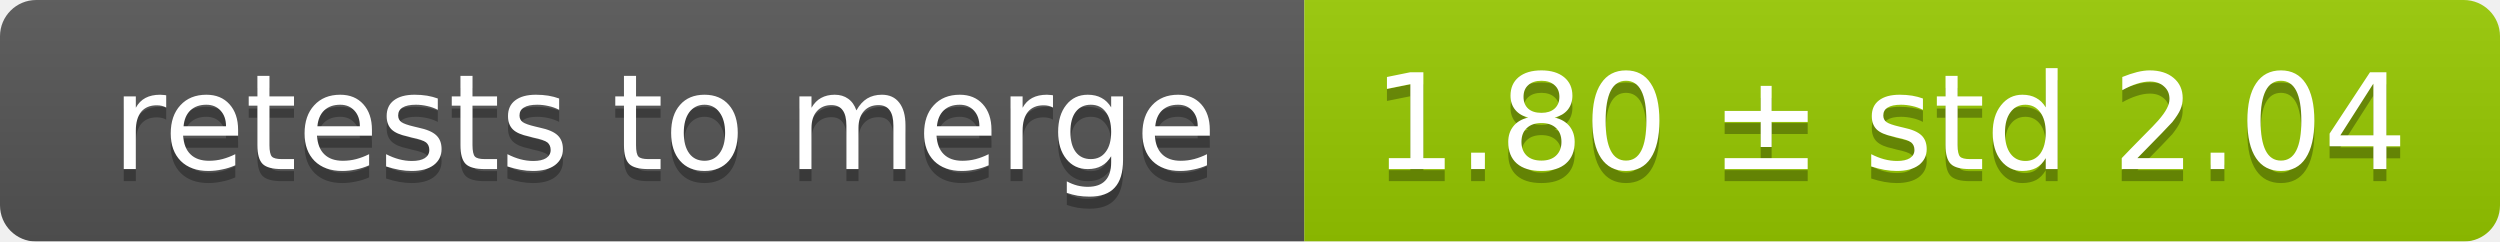
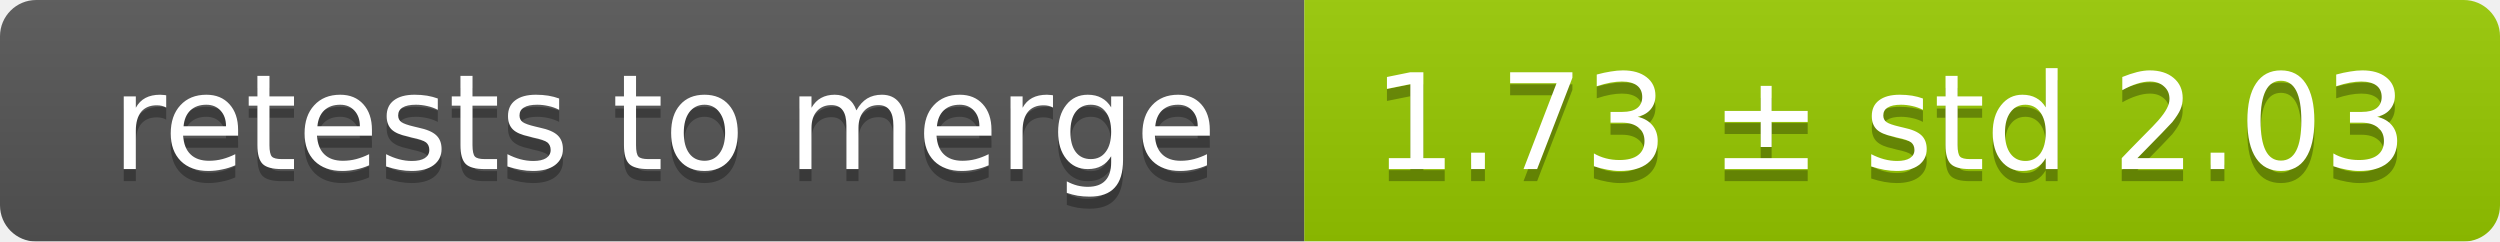
<svg xmlns="http://www.w3.org/2000/svg" width="207" height="20">
  <linearGradient id="smooth" x2="0" y2="100%">
    <stop offset="0" stop-color="#bbb" stop-opacity=".1" />
    <stop offset="1" stop-opacity=".1" />
  </linearGradient>
  <mask id="round">
    <rect width="207" height="20" rx="3" fill="#fff" />
  </mask>
  <g mask="url(#round)">
    <rect width="108" height="20" fill="#555" />
    <rect x="108" width="99" height="20" fill="#97ca00" />
    <rect width="207" height="20" fill="url(#smooth)" />
  </g>
  <g fill="#fff" text-anchor="middle" font-family="DejaVu Sans,Verdana,Geneva,sans-serif" font-size="11">
    <text x="55" y="15" fill="#010101" fill-opacity=".3">retests to merge</text>
    <text x="55" y="14">retests to merge</text>
-     <text x="156.5" y="15" fill="#010101" fill-opacity=".3">1.80 ± std 2.04</text>
-     <text x="156.5" y="14">1.80 ± std 2.04</text>
+     <text x="156.5" y="15" fill="#010101" fill-opacity=".3">1.73 ± std 2.03</text>
+     <text x="156.5" y="14">1.73 ± std 2.03</text>
  </g>
</svg>
